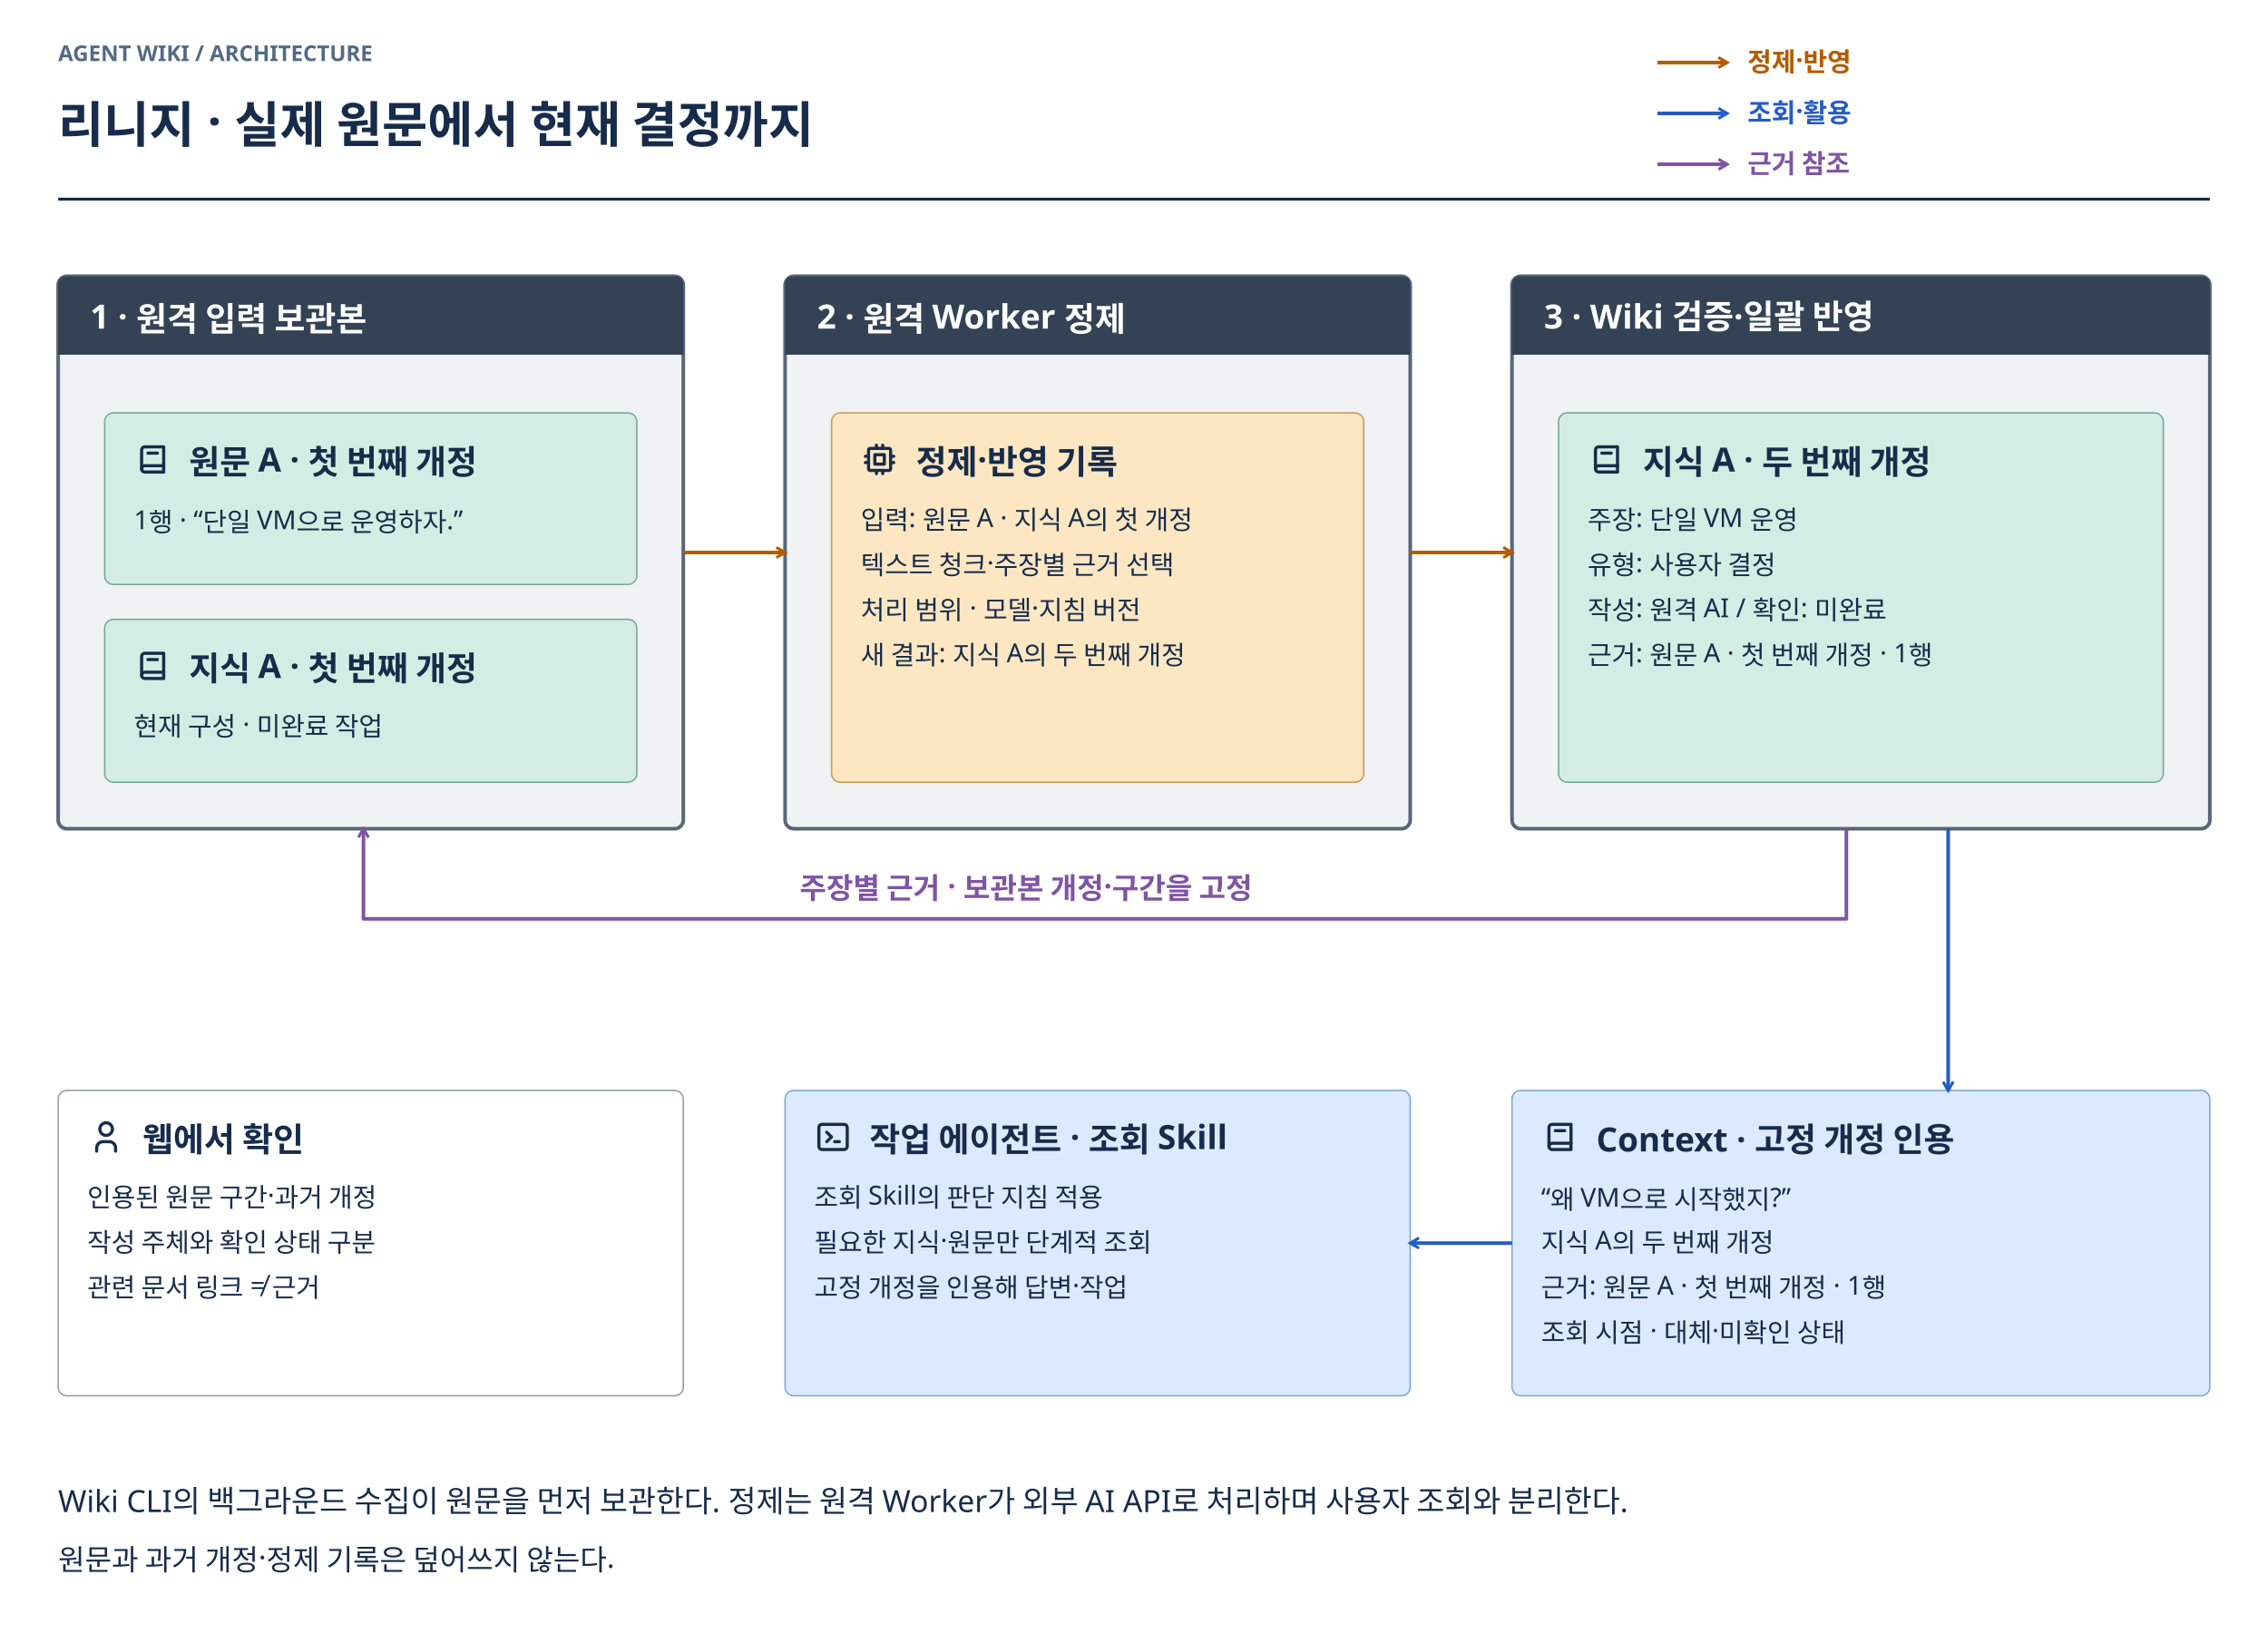
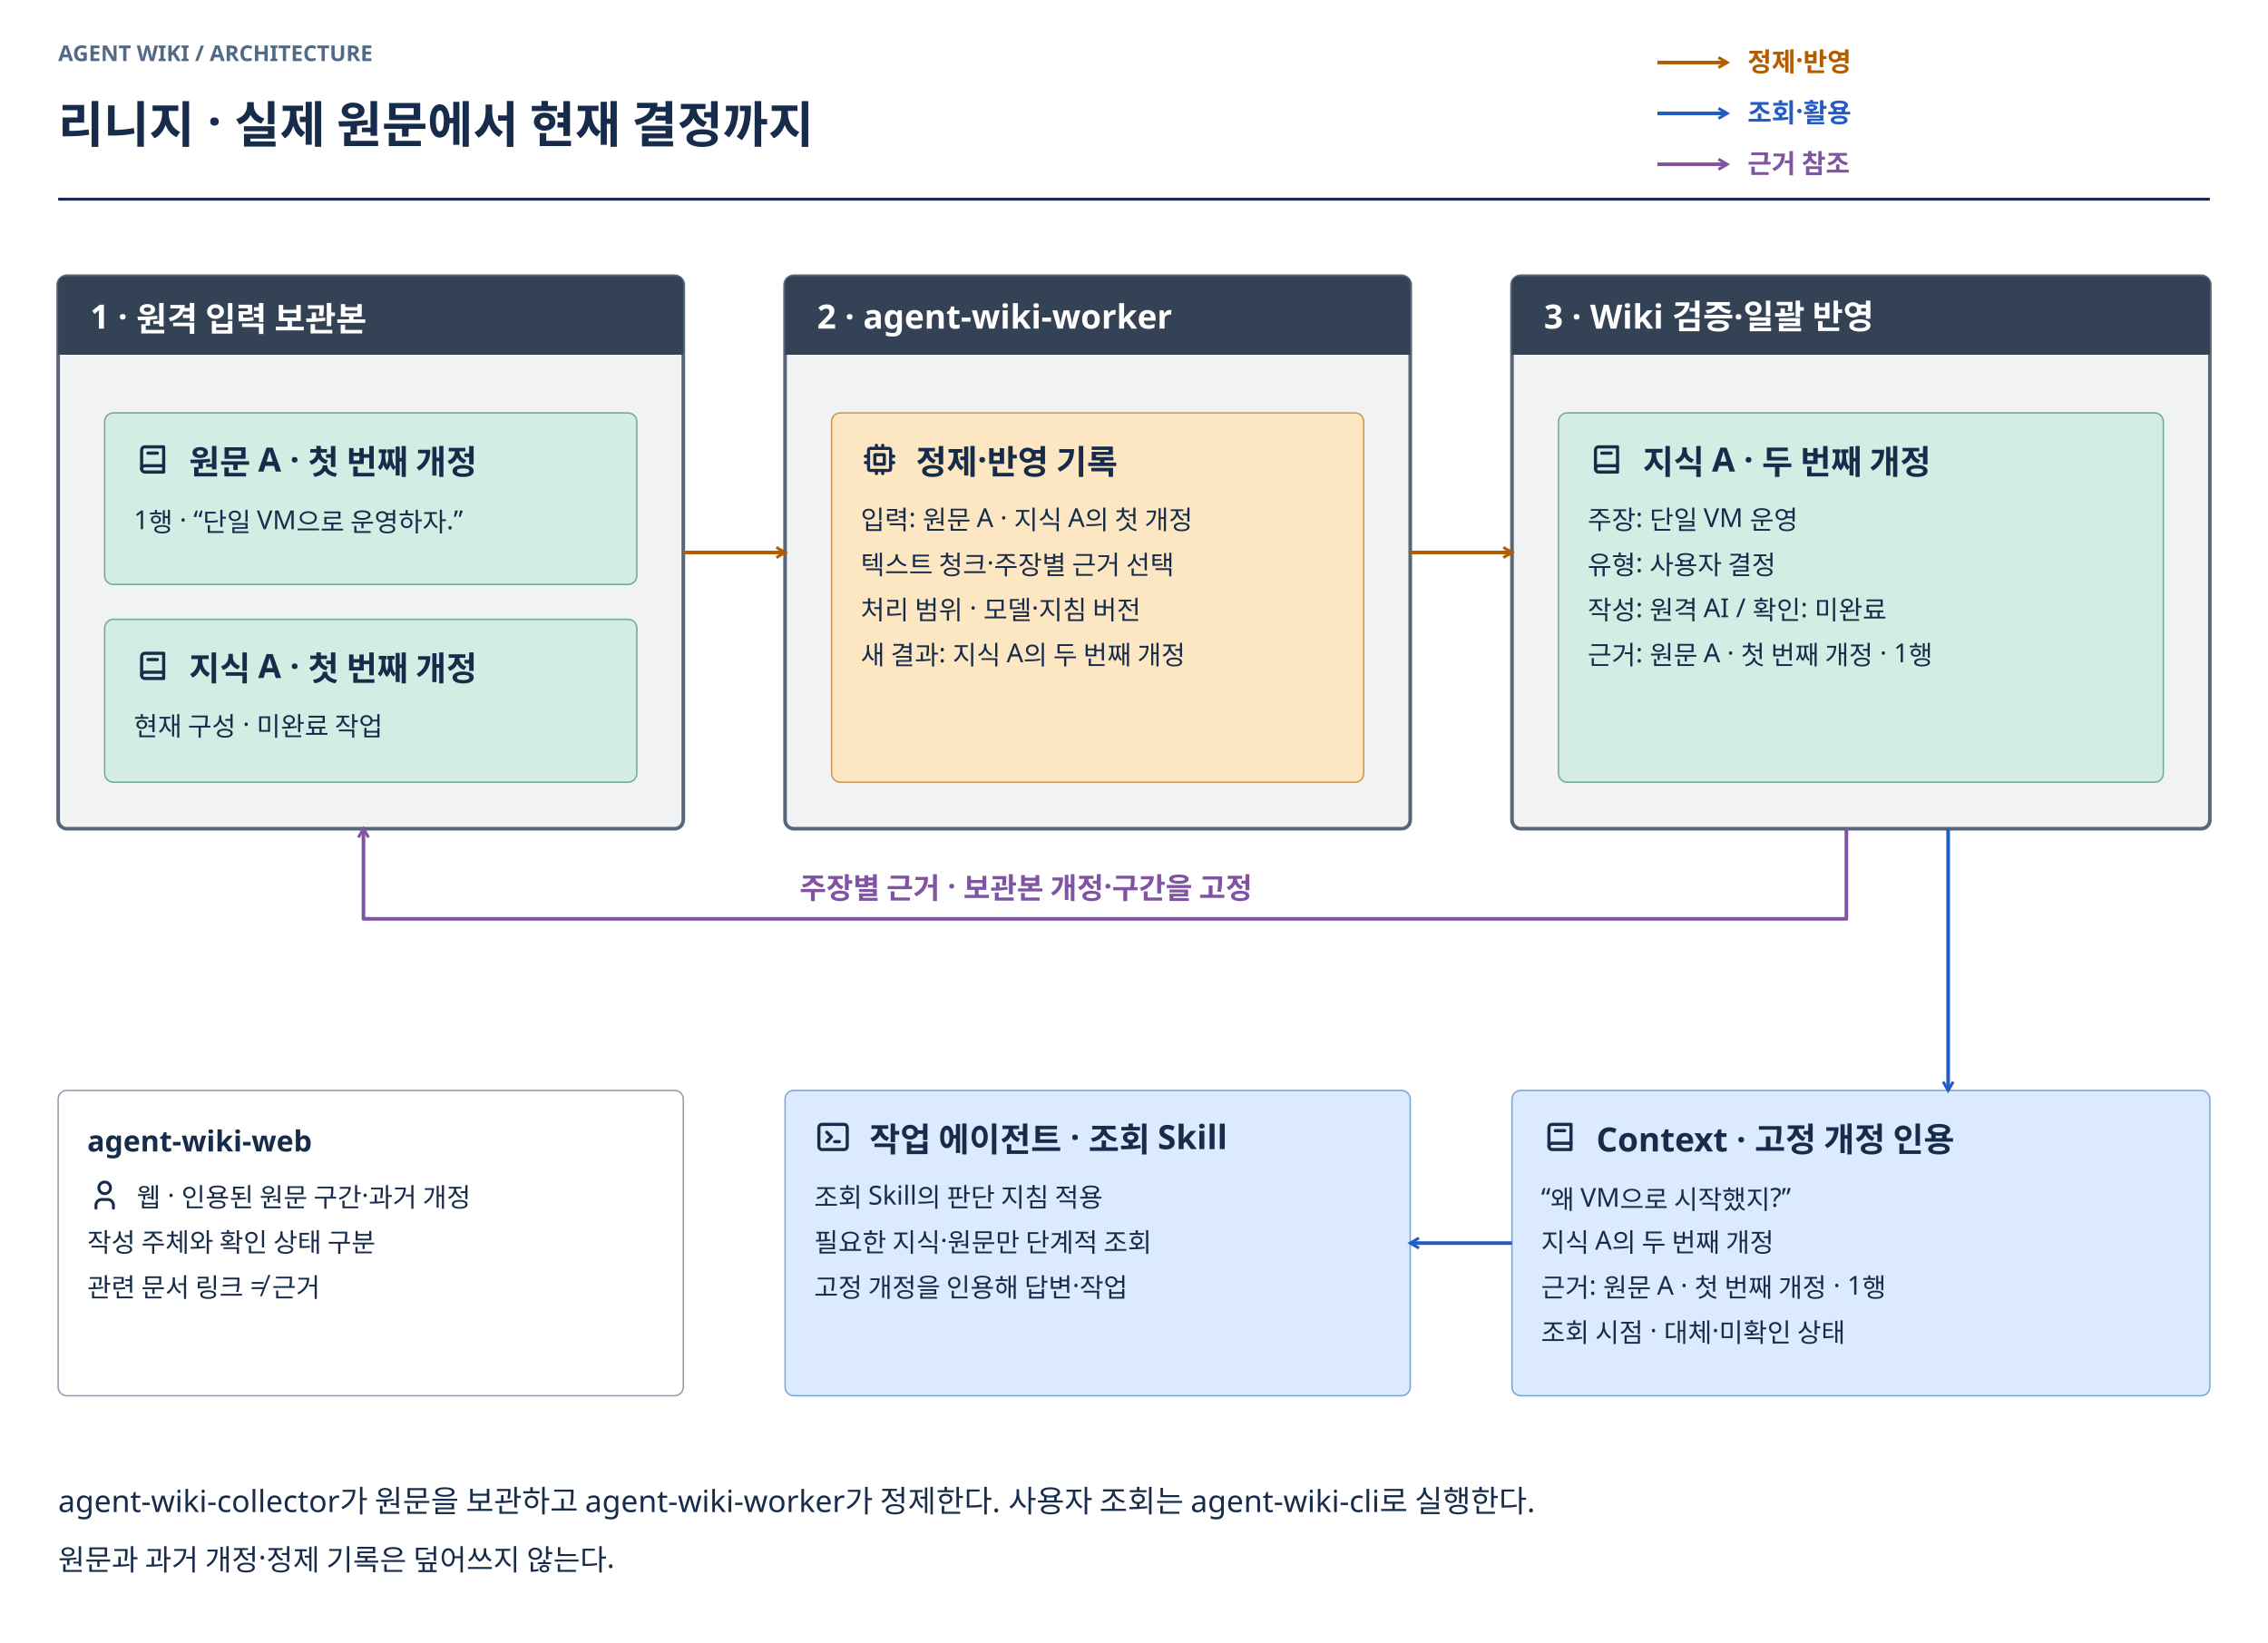
<svg xmlns="http://www.w3.org/2000/svg" width="1560" height="1130" viewBox="0 0 1560 1130" role="img" aria-labelledby="title desc">
  <defs>
    <marker id="arrow-ingest" markerWidth="9" markerHeight="9" refX="7" refY="4.5" orient="auto-start-reverse" markerUnits="userSpaceOnUse">
      <path d="M1 1 L7 4.5 L1 8" fill="none" stroke="#B35C00" stroke-width="2" />
    </marker>
    <marker id="arrow-query" markerWidth="9" markerHeight="9" refX="7" refY="4.5" orient="auto-start-reverse" markerUnits="userSpaceOnUse">
      <path d="M1 1 L7 4.5 L1 8" fill="none" stroke="#245CC5" stroke-width="2" />
    </marker>
    <marker id="arrow-ops" markerWidth="9" markerHeight="9" refX="7" refY="4.5" orient="auto-start-reverse" markerUnits="userSpaceOnUse">
      <path d="M1 1 L7 4.5 L1 8" fill="none" stroke="#68778B" stroke-width="2" />
    </marker>
    <marker id="arrow-relation" markerWidth="9" markerHeight="9" refX="7" refY="4.5" orient="auto-start-reverse" markerUnits="userSpaceOnUse">
      <path d="M1 1 L7 4.5 L1 8" fill="none" stroke="#8054A3" stroke-width="2" />
    </marker>
  </defs>
  <g font-family="Noto Sans KR, sans-serif">
    <rect width="1560" height="1130" fill="#FFFFFF" />
    <text x="40" y="42" font-size="15" font-weight="700" fill="#526A86">AGENT WIKI / ARCHITECTURE</text>
    <text x="40" y="98" font-size="34" font-weight="700" fill="#172C4B">리니지 · 실제 원문에서 현재 결정까지</text>
    <path d="M40 137 H1520" stroke="#172C4B" stroke-width="2" />
    <path d="M1140 43 H1188" fill="none" stroke="#B35C00" stroke-width="2.5" stroke-linejoin="round" marker-end="url(#arrow-ingest)" />
    <text x="1202" y="49" font-size="18" font-weight="700" fill="#B35C00">정제·반영</text>
    <path d="M1140 78 H1188" fill="none" stroke="#245CC5" stroke-width="2.5" stroke-linejoin="round" marker-end="url(#arrow-query)" />
    <text x="1202" y="84" font-size="18" font-weight="700" fill="#245CC5">조회·활용</text>
    <path d="M1140 113 H1188" fill="none" stroke="#8054A3" stroke-width="2.5" stroke-linejoin="round" marker-end="url(#arrow-relation)" />
    <text x="1202" y="119" font-size="18" font-weight="700" fill="#8054A3">근거 참조</text>
    <rect x="40" y="190" width="430" height="380" rx="6" fill="#F1F2F4" stroke="#596679" stroke-width="2.5" />
    <path d="M46 190 H464 Q470 190 470 196 V244 H40 V196 Q40 190 46 190" fill="#344256" />
    <text x="62" y="226" font-size="23" font-weight="700" fill="#FFFFFF">1 · 원격 입력 보관본</text>
    <rect x="72" y="284" width="366" height="118" rx="6" fill="#D4EDE4" stroke="#74AA98" />
    <svg width="26" height="26" viewBox="0 0 24 24" fill="none" stroke="currentColor" stroke-width="2" stroke-linecap="round" stroke-linejoin="round" x="92" y="303" color="#172C4B">
      <path d="M19 4v16h-12a2 2 0 0 1 -2 -2v-12a2 2 0 0 1 2 -2h12z" />
      <path d="M19 16h-12a2 2 0 0 0 -2 2" />
      <path d="M9 8h6" />
    </svg>
    <text x="130" y="326" font-size="23" font-weight="700" fill="#172C4B">원문 A · 첫 번째 개정</text>
    <text x="92" y="364" font-size="18" font-weight="400" fill="#172C4B">1행 · “단일 VM으로 운영하자.”</text>
    <rect x="72" y="426" width="366" height="112" rx="6" fill="#D4EDE4" stroke="#74AA98" />
    <svg width="26" height="26" viewBox="0 0 24 24" fill="none" stroke="currentColor" stroke-width="2" stroke-linecap="round" stroke-linejoin="round" x="92" y="445" color="#172C4B">
      <path d="M19 4v16h-12a2 2 0 0 1 -2 -2v-12a2 2 0 0 1 2 -2h12z" />
      <path d="M19 16h-12a2 2 0 0 0 -2 2" />
      <path d="M9 8h6" />
    </svg>
    <text x="130" y="468" font-size="23" font-weight="700" fill="#172C4B">지식 A · 첫 번째 개정</text>
    <text x="92" y="506" font-size="18" font-weight="400" fill="#172C4B">현재 구성 · 미완료 작업</text>
    <rect x="540" y="190" width="430" height="380" rx="6" fill="#F1F2F4" stroke="#596679" stroke-width="2.5" />
    <path d="M546 190 H964 Q970 190 970 196 V244 H540 V196 Q540 190 546 190" fill="#344256" />
-     <text x="562" y="226" font-size="23" font-weight="700" fill="#FFFFFF">2 · 원격 Worker 정제</text>
+     <text x="562" y="226" font-size="23" font-weight="700" fill="#FFFFFF">2 · agent-wiki-worker</text>
    <rect x="572" y="284" width="366" height="254" rx="6" fill="#FDE7C2" stroke="#C89A55" />
    <svg width="26" height="26" viewBox="0 0 24 24" fill="none" stroke="currentColor" stroke-width="2" stroke-linecap="round" stroke-linejoin="round" x="592" y="303" color="#172C4B">
      <path d="M5 5m0 1a1 1 0 0 1 1 -1h12a1 1 0 0 1 1 1v12a1 1 0 0 1 -1 1h-12a1 1 0 0 1 -1 -1z" />
      <path d="M9 9h6v6h-6z" />
      <path d="M3 10h2" />
      <path d="M3 14h2" />
      <path d="M10 3v2" />
      <path d="M14 3v2" />
      <path d="M21 10h-2" />
      <path d="M21 14h-2" />
      <path d="M14 21v-2" />
      <path d="M10 21v-2" />
    </svg>
    <text x="630" y="326" font-size="23" font-weight="700" fill="#172C4B">정제·반영 기록</text>
    <text x="592" y="364" font-size="18" font-weight="400" fill="#172C4B">입력: 원문 A · 지식 A의 첫 개정</text>
    <text x="592" y="395" font-size="18" font-weight="400" fill="#172C4B">텍스트 청크·주장별 근거 선택</text>
    <text x="592" y="426" font-size="18" font-weight="400" fill="#172C4B">처리 범위 · 모델·지침 버전</text>
    <text x="592" y="457" font-size="18" font-weight="400" fill="#172C4B">새 결과: 지식 A의 두 번째 개정</text>
    <path d="M470 380 H540" fill="none" stroke="#B35C00" stroke-width="2.5" stroke-linejoin="round" marker-end="url(#arrow-ingest)" />
    <rect x="1040" y="190" width="480" height="380" rx="6" fill="#F1F2F4" stroke="#596679" stroke-width="2.5" />
    <path d="M1046 190 H1514 Q1520 190 1520 196 V244 H1040 V196 Q1040 190 1046 190" fill="#344256" />
    <text x="1062" y="226" font-size="23" font-weight="700" fill="#FFFFFF">3 · Wiki 검증·일괄 반영</text>
    <rect x="1072" y="284" width="416" height="254" rx="6" fill="#D4EDE4" stroke="#74AA98" />
    <svg width="26" height="26" viewBox="0 0 24 24" fill="none" stroke="currentColor" stroke-width="2" stroke-linecap="round" stroke-linejoin="round" x="1092" y="303" color="#172C4B">
      <path d="M19 4v16h-12a2 2 0 0 1 -2 -2v-12a2 2 0 0 1 2 -2h12z" />
      <path d="M19 16h-12a2 2 0 0 0 -2 2" />
      <path d="M9 8h6" />
    </svg>
    <text x="1130" y="326" font-size="23" font-weight="700" fill="#172C4B">지식 A · 두 번째 개정</text>
    <text x="1092" y="364" font-size="18" font-weight="400" fill="#172C4B">주장: 단일 VM 운영</text>
    <text x="1092" y="395" font-size="18" font-weight="400" fill="#172C4B">유형: 사용자 결정</text>
    <text x="1092" y="426" font-size="18" font-weight="400" fill="#172C4B">작성: 원격 AI / 확인: 미완료</text>
    <text x="1092" y="457" font-size="18" font-weight="400" fill="#172C4B">근거: 원문 A · 첫 번째 개정 · 1행</text>
    <path d="M970 380 H1040" fill="none" stroke="#B35C00" stroke-width="2.5" stroke-linejoin="round" marker-end="url(#arrow-ingest)" />
    <path d="M1270 570 V632 H250 V570" fill="none" stroke="#8054A3" stroke-width="2.5" stroke-linejoin="round" marker-end="url(#arrow-relation)" />
    <text x="550" y="618" font-size="20" font-weight="700" fill="#8054A3">주장별 근거 · 보관본 개정·구간을 고정</text>
    <rect x="1040" y="750" width="480" height="210" rx="6" fill="#DBEAFE" stroke="#7EA6D8" />
    <svg width="26" height="26" viewBox="0 0 24 24" fill="none" stroke="currentColor" stroke-width="2" stroke-linecap="round" stroke-linejoin="round" x="1060" y="769" color="#172C4B">
      <path d="M19 4v16h-12a2 2 0 0 1 -2 -2v-12a2 2 0 0 1 2 -2h12z" />
      <path d="M19 16h-12a2 2 0 0 0 -2 2" />
      <path d="M9 8h6" />
    </svg>
    <text x="1098" y="792" font-size="23" font-weight="700" fill="#172C4B">Context · 고정 개정 인용</text>
    <text x="1060" y="830" font-size="18" font-weight="400" fill="#172C4B">“왜 VM으로 시작했지?”</text>
    <text x="1060" y="861" font-size="18" font-weight="400" fill="#172C4B">지식 A의 두 번째 개정</text>
    <text x="1060" y="892" font-size="18" font-weight="400" fill="#172C4B">근거: 원문 A · 첫 번째 개정 · 1행</text>
    <text x="1060" y="923" font-size="18" font-weight="400" fill="#172C4B">조회 시점 · 대체·미확인 상태</text>
    <path d="M1340 570 V750" fill="none" stroke="#245CC5" stroke-width="2.5" stroke-linejoin="round" marker-end="url(#arrow-query)" />
    <rect x="540" y="750" width="430" height="210" rx="6" fill="#DBEAFE" stroke="#7EA6D8" />
    <svg width="26" height="26" viewBox="0 0 24 24" fill="none" stroke="currentColor" stroke-width="2" stroke-linecap="round" stroke-linejoin="round" x="560" y="769" color="#172C4B">
      <path d="M8 9l3 3l-3 3" />
      <path d="M13 15l3 0" />
      <path d="M3 4m0 2a2 2 0 0 1 2 -2h14a2 2 0 0 1 2 2v12a2 2 0 0 1 -2 2h-14a2 2 0 0 1 -2 -2z" />
    </svg>
    <text x="598" y="792" font-size="23" font-weight="700" fill="#172C4B">작업 에이전트 · 조회 Skill</text>
    <text x="560" y="830" font-size="18" font-weight="400" fill="#172C4B">조회 Skill의 판단 지침 적용</text>
    <text x="560" y="861" font-size="18" font-weight="400" fill="#172C4B">필요한 지식·원문만 단계적 조회</text>
    <text x="560" y="892" font-size="18" font-weight="400" fill="#172C4B">고정 개정을 인용해 답변·작업</text>
    <path d="M1040 855 H970" fill="none" stroke="#245CC5" stroke-width="2.5" stroke-linejoin="round" marker-end="url(#arrow-query)" />
    <rect x="40" y="750" width="430" height="210" rx="6" fill="#FFFFFF" stroke="#929EAD" />
-     <svg width="26" height="26" viewBox="0 0 24 24" fill="none" stroke="currentColor" stroke-width="2" stroke-linecap="round" stroke-linejoin="round" x="60" y="769" color="#172C4B">
+     <text x="60" y="792" font-size="20" font-weight="700" fill="#172C4B">agent-wiki-web</text>
+     <svg width="24" height="24" viewBox="0 0 24 24" fill="none" stroke="currentColor" stroke-width="2" stroke-linecap="round" stroke-linejoin="round" x="60" y="810" color="#172C4B">
      <path d="M8 7a4 4 0 1 0 8 0a4 4 0 0 0 -8 0" />
      <path d="M6 21v-2a4 4 0 0 1 4 -4h4a4 4 0 0 1 4 4v2" />
    </svg>
-     <text x="98" y="792" font-size="23" font-weight="700" fill="#172C4B">웹에서 확인</text>
-     <text x="60" y="830" font-size="18" font-weight="400" fill="#172C4B">인용된 원문 구간·과거 개정</text>
+     <text x="94" y="830" font-size="18" font-weight="400" fill="#172C4B">웹 · 인용된 원문 구간·과거 개정</text>
    <text x="60" y="861" font-size="18" font-weight="400" fill="#172C4B">작성 주체와 확인 상태 구분</text>
    <text x="60" y="892" font-size="18" font-weight="400" fill="#172C4B">관련 문서 링크 ≠ 근거</text>
-     <text x="40" y="1040" font-size="21" font-weight="400" fill="#172C4B">Wiki CLI의 백그라운드 수집이 원문을 먼저 보관한다. 정제는 원격 Worker가 외부 AI API로 처리하며 사용자 조회와 분리한다.</text>
+     <text x="40" y="1040" font-size="21" font-weight="400" fill="#172C4B">agent-wiki-collector가 원문을 보관하고 agent-wiki-worker가 정제한다. 사용자 조회는 agent-wiki-cli로 실행한다.</text>
    <text x="40" y="1080" font-size="20" font-weight="400" fill="#172C4B">원문과 과거 개정·정제 기록은 덮어쓰지 않는다.</text>
  </g>
</svg>
